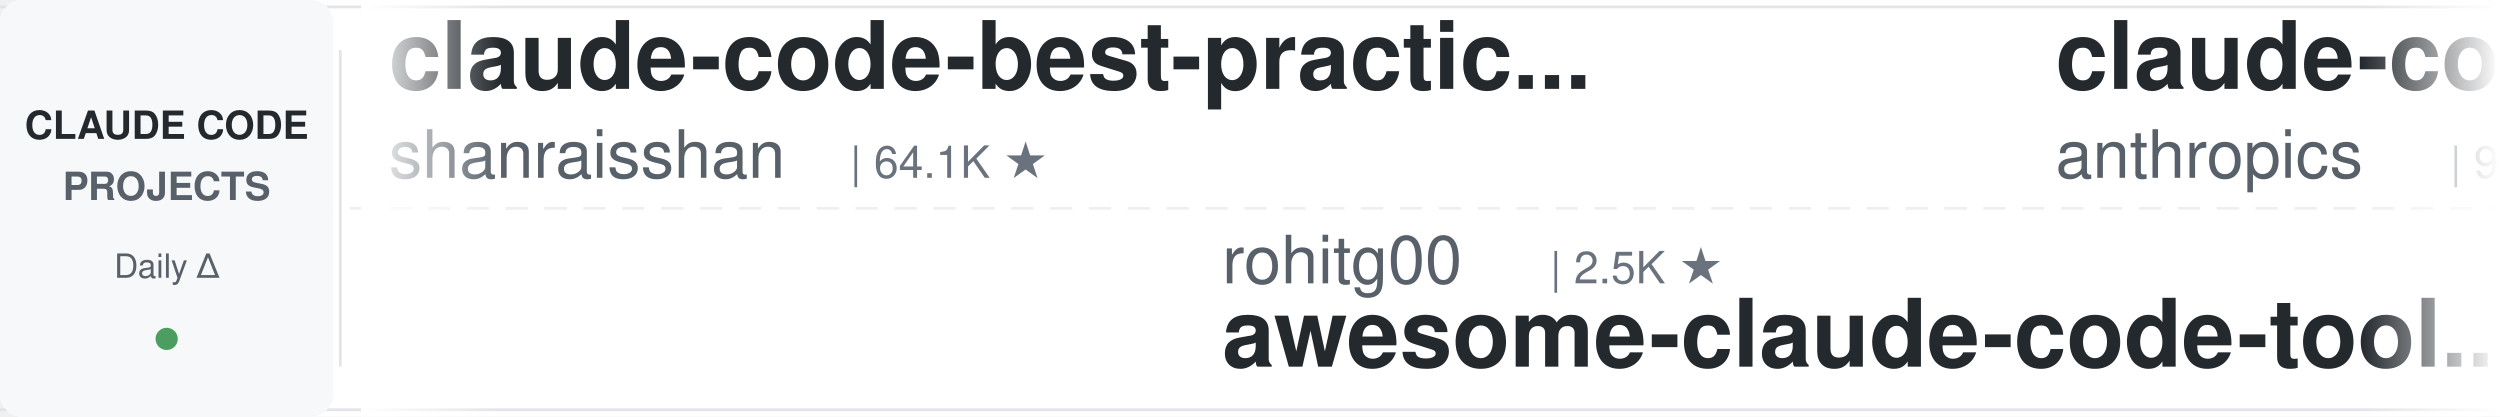
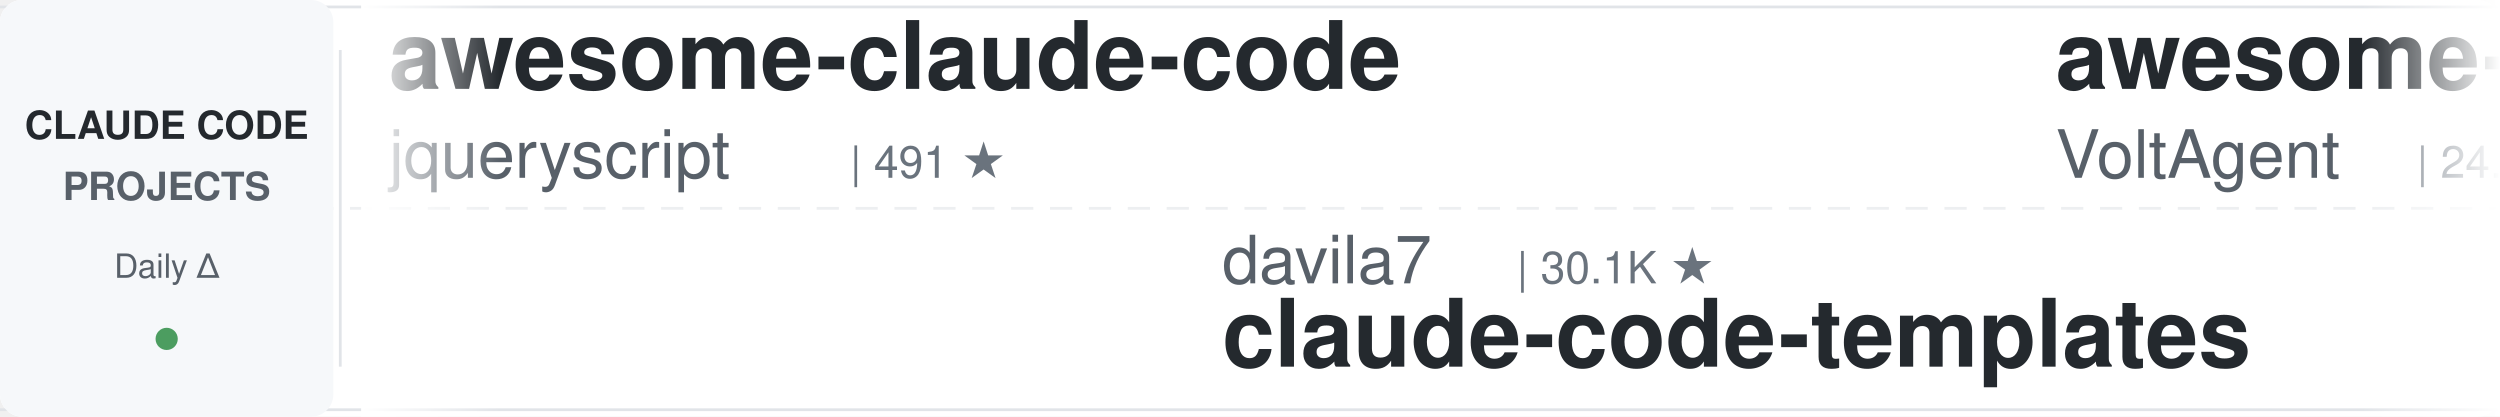
<svg xmlns="http://www.w3.org/2000/svg" width="900" height="150">
  <defs>
    <linearGradient id="leftFade" x1="0%" y1="0%" x2="100%" y2="0%">
      <stop offset="0%" style="stop-color:#ffffff;stop-opacity:1" />
      <stop offset="100%" style="stop-color:#ffffff;stop-opacity:0" />
    </linearGradient>
    <linearGradient id="rightFade" x1="0%" y1="0%" x2="100%" y2="0%">
      <stop offset="0%" style="stop-color:#ffffff;stop-opacity:0" />
      <stop offset="100%" style="stop-color:#ffffff;stop-opacity:1" />
    </linearGradient>
  </defs>
  <rect width="900" height="150" fill="#ffffff" rx="8" />
  <rect x="0" y="2" width="900" height="1" fill="#e1e4e8" />
  <rect x="0" y="147" width="900" height="1" fill="#e1e4e8" />
  <line x1="0" y1="75" x2="900" y2="75" stroke="#e1e4e8" stroke-width="1" stroke-dasharray="8 6" opacity="0.6" />
  <rect x="0" y="0" width="120" height="150" fill="#f6f8fa" rx="8" />
  <text x="60" y="50" font-family="-apple-system, BlinkMacSystemFont, 'Segoe UI', Helvetica, Arial, sans-serif" font-size="14" font-weight="600" fill="#24292e" text-anchor="middle">CLAUDE CODE</text>
  <text x="60" y="72" font-family="-apple-system, BlinkMacSystemFont, 'Segoe UI', Helvetica, Arial, sans-serif" font-size="14" font-weight="600" fill="#586069" text-anchor="middle">PROJECTS</text>
  <text x="60" y="100" font-family="-apple-system, BlinkMacSystemFont, 'Segoe UI', Helvetica, Arial, sans-serif" font-size="12" font-weight="500" fill="#586069" text-anchor="middle">Daily Δ</text>
  <circle cx="60" cy="122" r="4" fill="#22863a" opacity="0.8" />
  <rect x="122" y="18" width="1" height="114" fill="#e1e4e8" />
  <clipPath id="tickerClip">
    <rect x="130" y="0" width="770" height="150" />
  </clipPath>
  <g clip-path="url(#tickerClip)">
    <g id="tickerItems">
      <animateTransform attributeName="transform" attributeType="XML" type="translate" from="0 0" to="-3000 0" dur="54s" repeatCount="indefinite" />
      <g transform="translate(0, 0)">
-         <text x="140" y="32" font-family="-apple-system, BlinkMacSystemFont, 'Segoe UI', Helvetica, Arial, sans-serif" font-size="34" font-weight="600" fill="#24292e">claude-code-best-practic...</text>
-         <text x="140" y="64" font-family="-apple-system, BlinkMacSystemFont, 'Segoe UI', Helvetica, Arial, sans-serif" font-size="24" font-weight="400" fill="#586069">shanraisshan</text>
-         <text x="306" y="64" font-family="-apple-system, BlinkMacSystemFont, 'Segoe UI', Helvetica, Arial, sans-serif" font-size="16" font-weight="500" fill="#6a737d">| 64.1K ★</text>
+         <text x="140" y="32" font-family="-apple-system, BlinkMacSystemFont, 'Segoe UI', Helvetica, Arial, sans-serif" font-size="34" font-weight="600" fill="#24292e">awesome-claude-code</text>
+         <text x="140" y="64" font-family="-apple-system, BlinkMacSystemFont, 'Segoe UI', Helvetica, Arial, sans-serif" font-size="24" font-weight="400" fill="#586069">jqueryscript</text>
+         <text x="306" y="64" font-family="-apple-system, BlinkMacSystemFont, 'Segoe UI', Helvetica, Arial, sans-serif" font-size="16" font-weight="500" fill="#6a737d">| 491 ★</text>
      </g>
      <g transform="translate(300, 0)">
-         <text x="140" y="102" font-family="-apple-system, BlinkMacSystemFont, 'Segoe UI', Helvetica, Arial, sans-serif" font-size="24" font-weight="400" fill="#586069">rohitg00</text>
-         <text x="258" y="102" font-family="-apple-system, BlinkMacSystemFont, 'Segoe UI', Helvetica, Arial, sans-serif" font-size="16" font-weight="500" fill="#6a737d">| 2.5K ★</text>
-         <text x="140" y="132" font-family="-apple-system, BlinkMacSystemFont, 'Segoe UI', Helvetica, Arial, sans-serif" font-size="34" font-weight="600" fill="#24292e">awesome-claude-code-tool...</text>
+         <text x="140" y="102" font-family="-apple-system, BlinkMacSystemFont, 'Segoe UI', Helvetica, Arial, sans-serif" font-size="24" font-weight="400" fill="#586069">davila7</text>
+         <text x="246" y="102" font-family="-apple-system, BlinkMacSystemFont, 'Segoe UI', Helvetica, Arial, sans-serif" font-size="16" font-weight="500" fill="#6a737d">| 30.1K ★</text>
+         <text x="140" y="132" font-family="-apple-system, BlinkMacSystemFont, 'Segoe UI', Helvetica, Arial, sans-serif" font-size="34" font-weight="600" fill="#24292e">claude-code-templates</text>
      </g>
      <g transform="translate(600, 0)">
-         <text x="140" y="32" font-family="-apple-system, BlinkMacSystemFont, 'Segoe UI', Helvetica, Arial, sans-serif" font-size="34" font-weight="600" fill="#24292e">claude-code-base-action</text>
-         <text x="140" y="64" font-family="-apple-system, BlinkMacSystemFont, 'Segoe UI', Helvetica, Arial, sans-serif" font-size="24" font-weight="400" fill="#586069">anthropics</text>
-         <text x="282" y="64" font-family="-apple-system, BlinkMacSystemFont, 'Segoe UI', Helvetica, Arial, sans-serif" font-size="16" font-weight="500" fill="#6a737d">| 939 ★</text>
+         <text x="140" y="32" font-family="-apple-system, BlinkMacSystemFont, 'Segoe UI', Helvetica, Arial, sans-serif" font-size="34" font-weight="600" fill="#24292e">awesome-claude-code-suba...</text>
+         <text x="140" y="64" font-family="-apple-system, BlinkMacSystemFont, 'Segoe UI', Helvetica, Arial, sans-serif" font-size="24" font-weight="400" fill="#586069">VoltAgent</text>
+         <text x="270" y="64" font-family="-apple-system, BlinkMacSystemFont, 'Segoe UI', Helvetica, Arial, sans-serif" font-size="16" font-weight="500" fill="#6a737d">| 24.1K ★</text>
      </g>
      <g transform="translate(900, 0)">
-         <text x="140" y="102" font-family="-apple-system, BlinkMacSystemFont, 'Segoe UI', Helvetica, Arial, sans-serif" font-size="24" font-weight="400" fill="#586069">Yuyz0112</text>
-         <text x="258" y="102" font-family="-apple-system, BlinkMacSystemFont, 'Segoe UI', Helvetica, Arial, sans-serif" font-size="16" font-weight="500" fill="#6a737d">| 2.4K ★</text>
-         <text x="140" y="132" font-family="-apple-system, BlinkMacSystemFont, 'Segoe UI', Helvetica, Arial, sans-serif" font-size="34" font-weight="600" fill="#24292e">claude-code-reverse</text>
+         <text x="140" y="102" font-family="-apple-system, BlinkMacSystemFont, 'Segoe UI', Helvetica, Arial, sans-serif" font-size="24" font-weight="400" fill="#586069">https-deeplearning-ai</text>
+         <text x="414" y="102" font-family="-apple-system, BlinkMacSystemFont, 'Segoe UI', Helvetica, Arial, sans-serif" font-size="16" font-weight="500" fill="#6a737d">| 538 ★</text>
+         <text x="140" y="132" font-family="-apple-system, BlinkMacSystemFont, 'Segoe UI', Helvetica, Arial, sans-serif" font-size="34" font-weight="600" fill="#24292e">sc-claude-code-files</text>
      </g>
      <g transform="translate(1200, 0)">
-         <text x="140" y="32" font-family="-apple-system, BlinkMacSystemFont, 'Segoe UI', Helvetica, Arial, sans-serif" font-size="34" font-weight="600" fill="#24292e">claude-code-source</text>
-         <text x="140" y="64" font-family="-apple-system, BlinkMacSystemFont, 'Segoe UI', Helvetica, Arial, sans-serif" font-size="24" font-weight="400" fill="#586069">AprilNEA</text>
-         <text x="258" y="64" font-family="-apple-system, BlinkMacSystemFont, 'Segoe UI', Helvetica, Arial, sans-serif" font-size="16" font-weight="500" fill="#6a737d">| 393 ★</text>
+         <text x="140" y="32" font-family="-apple-system, BlinkMacSystemFont, 'Segoe UI', Helvetica, Arial, sans-serif" font-size="34" font-weight="600" fill="#24292e">andrej-karpathy-skills</text>
+         <text x="140" y="64" font-family="-apple-system, BlinkMacSystemFont, 'Segoe UI', Helvetica, Arial, sans-serif" font-size="24" font-weight="400" fill="#586069">multica-ai</text>
+         <text x="282" y="64" font-family="-apple-system, BlinkMacSystemFont, 'Segoe UI', Helvetica, Arial, sans-serif" font-size="16" font-weight="500" fill="#6a737d">| 200.5K ★</text>
      </g>
      <g transform="translate(1500, 0)">
-         <text x="140" y="102" font-family="-apple-system, BlinkMacSystemFont, 'Segoe UI', Helvetica, Arial, sans-serif" font-size="24" font-weight="400" fill="#586069">anthropics</text>
-         <text x="282" y="102" font-family="-apple-system, BlinkMacSystemFont, 'Segoe UI', Helvetica, Arial, sans-serif" font-size="16" font-weight="500" fill="#6a737d">| 8.6K ★</text>
-         <text x="140" y="132" font-family="-apple-system, BlinkMacSystemFont, 'Segoe UI', Helvetica, Arial, sans-serif" font-size="34" font-weight="600" fill="#24292e">claude-code-action</text>
+         <text x="140" y="102" font-family="-apple-system, BlinkMacSystemFont, 'Segoe UI', Helvetica, Arial, sans-serif" font-size="24" font-weight="400" fill="#586069">huangjia2019</text>
+         <text x="306" y="102" font-family="-apple-system, BlinkMacSystemFont, 'Segoe UI', Helvetica, Arial, sans-serif" font-size="16" font-weight="500" fill="#6a737d">| 1.0K ★</text>
+         <text x="140" y="132" font-family="-apple-system, BlinkMacSystemFont, 'Segoe UI', Helvetica, Arial, sans-serif" font-size="34" font-weight="600" fill="#24292e">claude-code-engineering</text>
      </g>
      <g transform="translate(1800, 0)">
-         <text x="140" y="32" font-family="-apple-system, BlinkMacSystemFont, 'Segoe UI', Helvetica, Arial, sans-serif" font-size="34" font-weight="600" fill="#24292e">claude-code-source</text>
-         <text x="140" y="64" font-family="-apple-system, BlinkMacSystemFont, 'Segoe UI', Helvetica, Arial, sans-serif" font-size="24" font-weight="400" fill="#586069">hangsman</text>
-         <text x="258" y="64" font-family="-apple-system, BlinkMacSystemFont, 'Segoe UI', Helvetica, Arial, sans-serif" font-size="16" font-weight="500" fill="#6a737d">| 790 ★</text>
+         <text x="140" y="32" font-family="-apple-system, BlinkMacSystemFont, 'Segoe UI', Helvetica, Arial, sans-serif" font-size="34" font-weight="600" fill="#24292e">ralph-claude-code</text>
+         <text x="140" y="64" font-family="-apple-system, BlinkMacSystemFont, 'Segoe UI', Helvetica, Arial, sans-serif" font-size="24" font-weight="400" fill="#586069">frankbria</text>
+         <text x="270" y="64" font-family="-apple-system, BlinkMacSystemFont, 'Segoe UI', Helvetica, Arial, sans-serif" font-size="16" font-weight="500" fill="#6a737d">| 9.6K ★</text>
      </g>
      <g transform="translate(2100, 0)">
+         <text x="140" y="102" font-family="-apple-system, BlinkMacSystemFont, 'Segoe UI', Helvetica, Arial, sans-serif" font-size="24" font-weight="400" fill="#586069">repowise-dev</text>
+         <text x="306" y="102" font-family="-apple-system, BlinkMacSystemFont, 'Segoe UI', Helvetica, Arial, sans-serif" font-size="16" font-weight="500" fill="#6a737d">| 1.2K ★</text>
+         <text x="140" y="132" font-family="-apple-system, BlinkMacSystemFont, 'Segoe UI', Helvetica, Arial, sans-serif" font-size="34" font-weight="600" fill="#24292e">claude-code-prompts</text>
+       </g>
+       <g transform="translate(2400, 0)">
+         <text x="140" y="32" font-family="-apple-system, BlinkMacSystemFont, 'Segoe UI', Helvetica, Arial, sans-serif" font-size="34" font-weight="600" fill="#24292e">Claude-Code-Source-Study</text>
+         <text x="140" y="64" font-family="-apple-system, BlinkMacSystemFont, 'Segoe UI', Helvetica, Arial, sans-serif" font-size="24" font-weight="400" fill="#586069">luyao618</text>
+         <text x="258" y="64" font-family="-apple-system, BlinkMacSystemFont, 'Segoe UI', Helvetica, Arial, sans-serif" font-size="16" font-weight="500" fill="#6a737d">| 1.6K ★</text>
+       </g>
+       <g transform="translate(2700, 0)">
        <text x="140" y="102" font-family="-apple-system, BlinkMacSystemFont, 'Segoe UI', Helvetica, Arial, sans-serif" font-size="24" font-weight="400" fill="#586069">VILA-Lab</text>
        <text x="258" y="102" font-family="-apple-system, BlinkMacSystemFont, 'Segoe UI', Helvetica, Arial, sans-serif" font-size="16" font-weight="500" fill="#6a737d">| 2.0K ★</text>
        <text x="140" y="132" font-family="-apple-system, BlinkMacSystemFont, 'Segoe UI', Helvetica, Arial, sans-serif" font-size="34" font-weight="600" fill="#24292e">Dive-into-Claude-Code</text>
      </g>
-       <g transform="translate(2400, 0)">
-         <text x="140" y="32" font-family="-apple-system, BlinkMacSystemFont, 'Segoe UI', Helvetica, Arial, sans-serif" font-size="34" font-weight="600" fill="#24292e">claude-code-plugins-plus...</text>
-         <text x="140" y="64" font-family="-apple-system, BlinkMacSystemFont, 'Segoe UI', Helvetica, Arial, sans-serif" font-size="24" font-weight="400" fill="#586069">jeremylongshore</text>
-         <text x="342" y="64" font-family="-apple-system, BlinkMacSystemFont, 'Segoe UI', Helvetica, Arial, sans-serif" font-size="16" font-weight="500" fill="#6a737d">| 2.6K ★</text>
-       </g>
-       <g transform="translate(2700, 0)">
-         <text x="140" y="102" font-family="-apple-system, BlinkMacSystemFont, 'Segoe UI', Helvetica, Arial, sans-serif" font-size="24" font-weight="400" fill="#586069">ding113</text>
-         <text x="246" y="102" font-family="-apple-system, BlinkMacSystemFont, 'Segoe UI', Helvetica, Arial, sans-serif" font-size="16" font-weight="500" fill="#6a737d">| 3.3K ★</text>
-         <text x="140" y="132" font-family="-apple-system, BlinkMacSystemFont, 'Segoe UI', Helvetica, Arial, sans-serif" font-size="34" font-weight="600" fill="#24292e">claude-code-hub</text>
-       </g>
      <g transform="translate(3000, 0)">
-         <text x="140" y="32" font-family="-apple-system, BlinkMacSystemFont, 'Segoe UI', Helvetica, Arial, sans-serif" font-size="34" font-weight="600" fill="#24292e">claude-code-best-practic...</text>
-         <text x="140" y="64" font-family="-apple-system, BlinkMacSystemFont, 'Segoe UI', Helvetica, Arial, sans-serif" font-size="24" font-weight="400" fill="#586069">shanraisshan</text>
-         <text x="306" y="64" font-family="-apple-system, BlinkMacSystemFont, 'Segoe UI', Helvetica, Arial, sans-serif" font-size="16" font-weight="500" fill="#6a737d">| 64.1K ★</text>
+         <text x="140" y="32" font-family="-apple-system, BlinkMacSystemFont, 'Segoe UI', Helvetica, Arial, sans-serif" font-size="34" font-weight="600" fill="#24292e">awesome-claude-code</text>
+         <text x="140" y="64" font-family="-apple-system, BlinkMacSystemFont, 'Segoe UI', Helvetica, Arial, sans-serif" font-size="24" font-weight="400" fill="#586069">jqueryscript</text>
+         <text x="306" y="64" font-family="-apple-system, BlinkMacSystemFont, 'Segoe UI', Helvetica, Arial, sans-serif" font-size="16" font-weight="500" fill="#6a737d">| 491 ★</text>
      </g>
      <g transform="translate(3300, 0)">
-         <text x="140" y="102" font-family="-apple-system, BlinkMacSystemFont, 'Segoe UI', Helvetica, Arial, sans-serif" font-size="24" font-weight="400" fill="#586069">rohitg00</text>
-         <text x="258" y="102" font-family="-apple-system, BlinkMacSystemFont, 'Segoe UI', Helvetica, Arial, sans-serif" font-size="16" font-weight="500" fill="#6a737d">| 2.5K ★</text>
-         <text x="140" y="132" font-family="-apple-system, BlinkMacSystemFont, 'Segoe UI', Helvetica, Arial, sans-serif" font-size="34" font-weight="600" fill="#24292e">awesome-claude-code-tool...</text>
+         <text x="140" y="102" font-family="-apple-system, BlinkMacSystemFont, 'Segoe UI', Helvetica, Arial, sans-serif" font-size="24" font-weight="400" fill="#586069">davila7</text>
+         <text x="246" y="102" font-family="-apple-system, BlinkMacSystemFont, 'Segoe UI', Helvetica, Arial, sans-serif" font-size="16" font-weight="500" fill="#6a737d">| 30.1K ★</text>
+         <text x="140" y="132" font-family="-apple-system, BlinkMacSystemFont, 'Segoe UI', Helvetica, Arial, sans-serif" font-size="34" font-weight="600" fill="#24292e">claude-code-templates</text>
      </g>
      <g transform="translate(3600, 0)">
-         <text x="140" y="32" font-family="-apple-system, BlinkMacSystemFont, 'Segoe UI', Helvetica, Arial, sans-serif" font-size="34" font-weight="600" fill="#24292e">claude-code-base-action</text>
-         <text x="140" y="64" font-family="-apple-system, BlinkMacSystemFont, 'Segoe UI', Helvetica, Arial, sans-serif" font-size="24" font-weight="400" fill="#586069">anthropics</text>
-         <text x="282" y="64" font-family="-apple-system, BlinkMacSystemFont, 'Segoe UI', Helvetica, Arial, sans-serif" font-size="16" font-weight="500" fill="#6a737d">| 939 ★</text>
+         <text x="140" y="32" font-family="-apple-system, BlinkMacSystemFont, 'Segoe UI', Helvetica, Arial, sans-serif" font-size="34" font-weight="600" fill="#24292e">awesome-claude-code-suba...</text>
+         <text x="140" y="64" font-family="-apple-system, BlinkMacSystemFont, 'Segoe UI', Helvetica, Arial, sans-serif" font-size="24" font-weight="400" fill="#586069">VoltAgent</text>
+         <text x="270" y="64" font-family="-apple-system, BlinkMacSystemFont, 'Segoe UI', Helvetica, Arial, sans-serif" font-size="16" font-weight="500" fill="#6a737d">| 24.1K ★</text>
      </g>
      <g transform="translate(3900, 0)">
-         <text x="140" y="102" font-family="-apple-system, BlinkMacSystemFont, 'Segoe UI', Helvetica, Arial, sans-serif" font-size="24" font-weight="400" fill="#586069">Yuyz0112</text>
-         <text x="258" y="102" font-family="-apple-system, BlinkMacSystemFont, 'Segoe UI', Helvetica, Arial, sans-serif" font-size="16" font-weight="500" fill="#6a737d">| 2.4K ★</text>
-         <text x="140" y="132" font-family="-apple-system, BlinkMacSystemFont, 'Segoe UI', Helvetica, Arial, sans-serif" font-size="34" font-weight="600" fill="#24292e">claude-code-reverse</text>
+         <text x="140" y="102" font-family="-apple-system, BlinkMacSystemFont, 'Segoe UI', Helvetica, Arial, sans-serif" font-size="24" font-weight="400" fill="#586069">https-deeplearning-ai</text>
+         <text x="414" y="102" font-family="-apple-system, BlinkMacSystemFont, 'Segoe UI', Helvetica, Arial, sans-serif" font-size="16" font-weight="500" fill="#6a737d">| 538 ★</text>
+         <text x="140" y="132" font-family="-apple-system, BlinkMacSystemFont, 'Segoe UI', Helvetica, Arial, sans-serif" font-size="34" font-weight="600" fill="#24292e">sc-claude-code-files</text>
      </g>
    </g>
  </g>
  <rect x="130" y="0" width="50" height="150" fill="url(#leftFade)" />
  <rect x="850" y="0" width="50" height="150" fill="url(#rightFade)" />
</svg>
